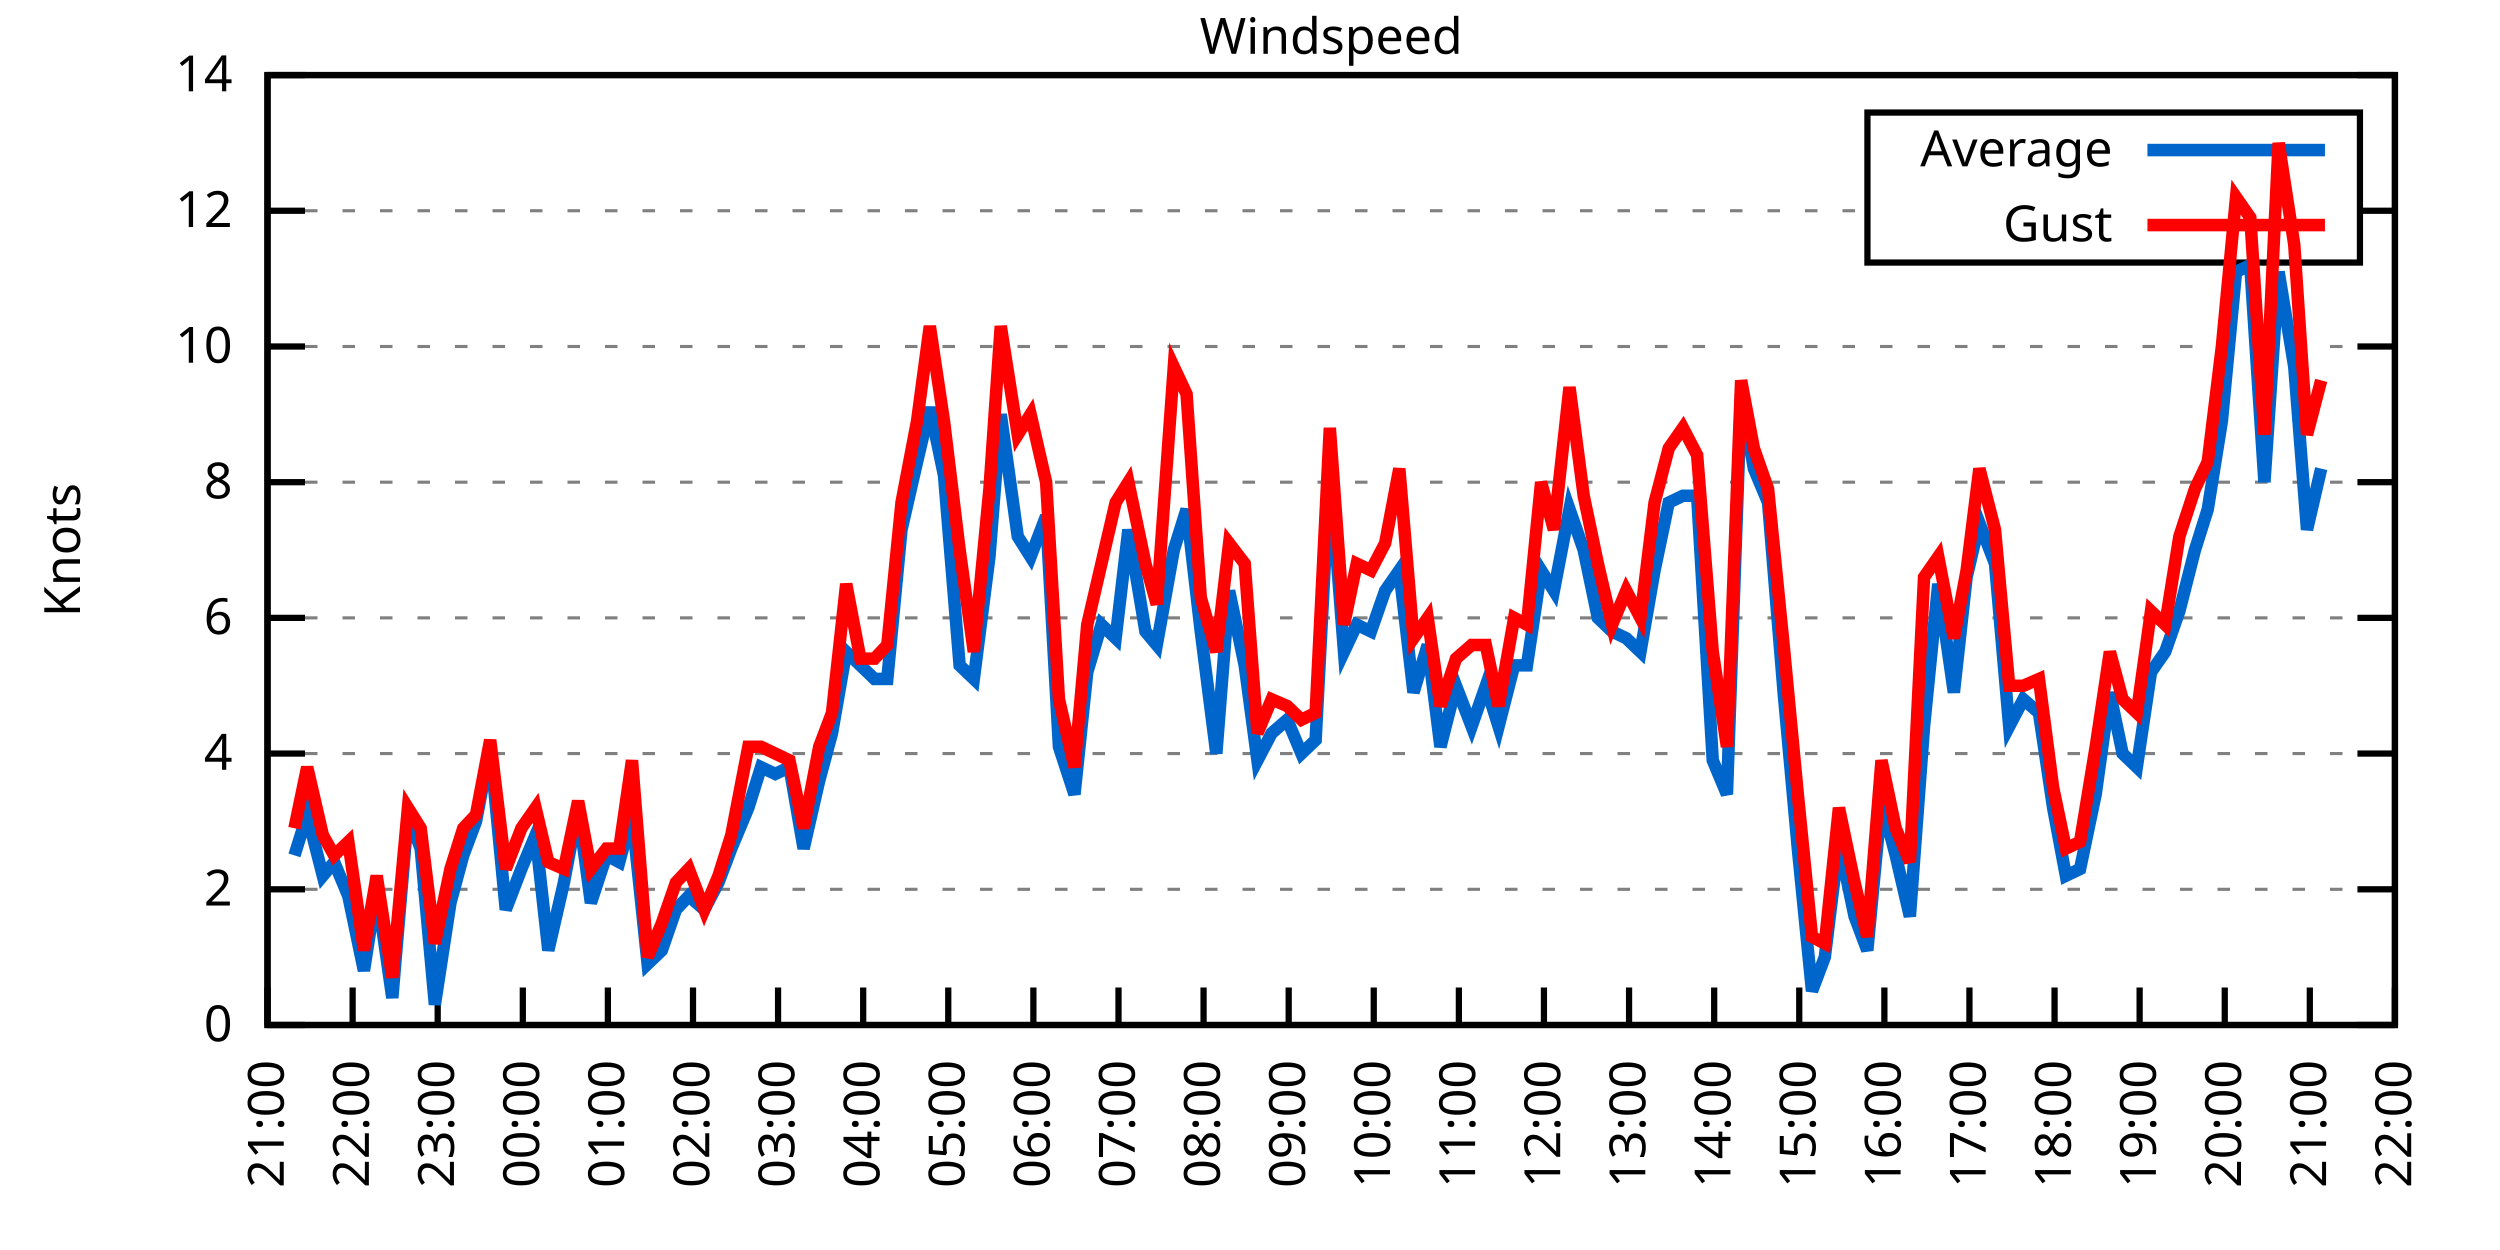
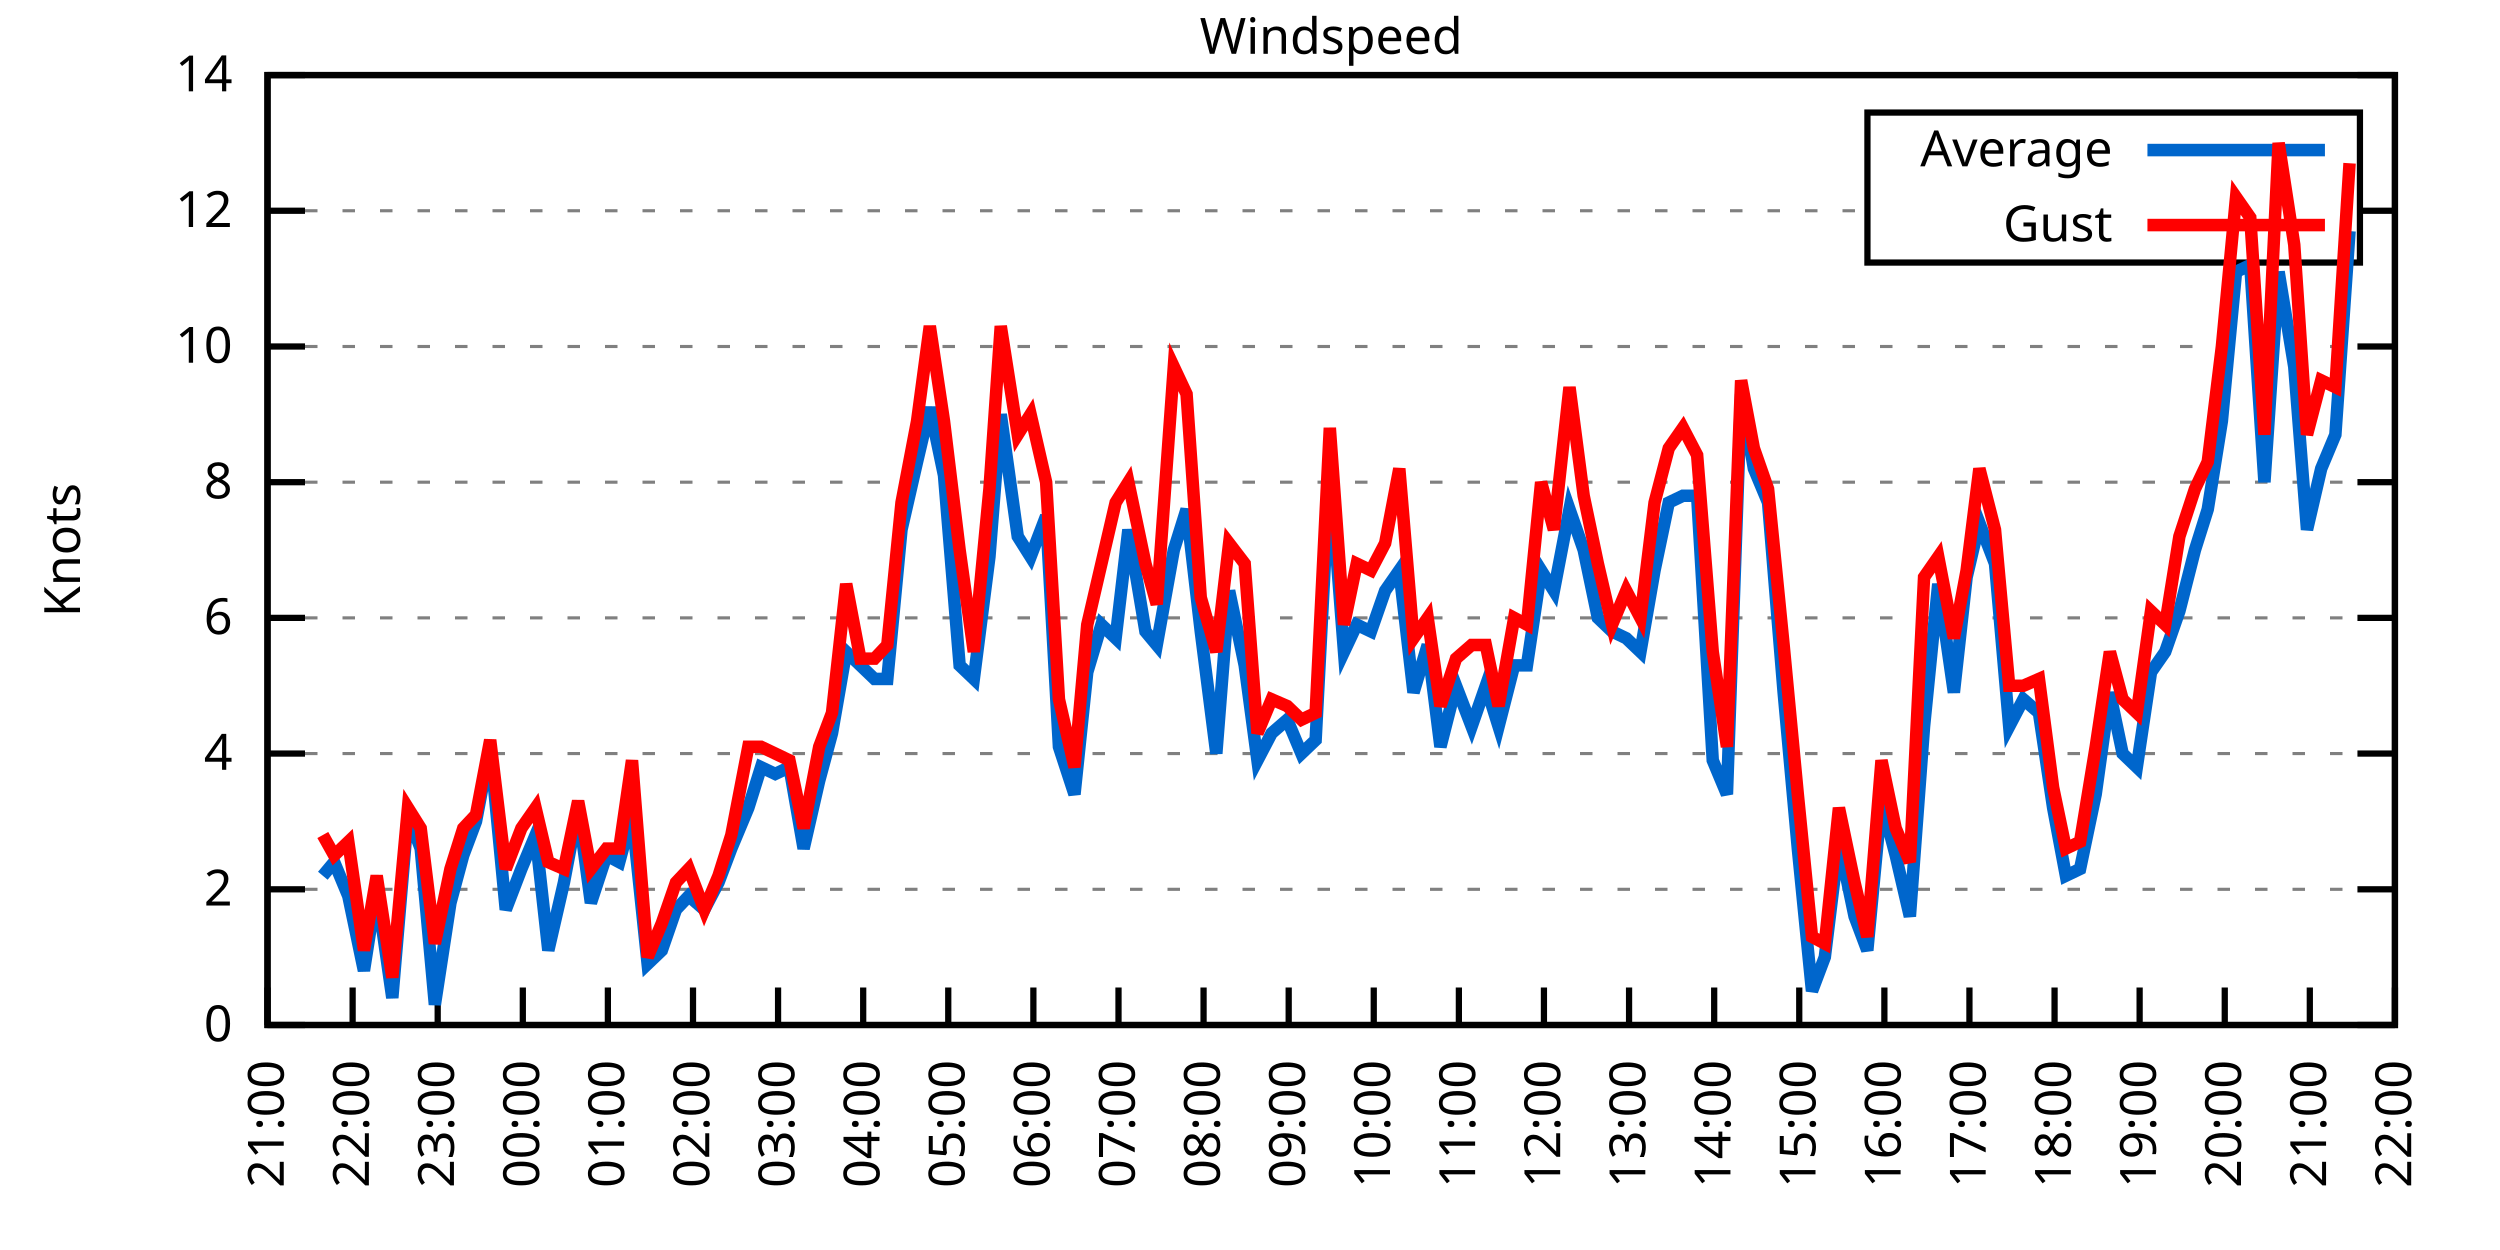
<svg xmlns="http://www.w3.org/2000/svg" xmlns:xlink="http://www.w3.org/1999/xlink" width="400" height="200" viewBox="0 0 400 200">
  <g id="gnuplot_canvas">
    <rect x="0" y="0" width="400" height="200" fill="none" />
    <defs>
      <circle id="gpDot" r="0.5" stroke-width="0.5" stroke="currentColor" />
      <path id="gpPt0" stroke-width="0.333" stroke="currentColor" d="M-1,0 h2 M0,-1 v2" />
      <path id="gpPt1" stroke-width="0.333" stroke="currentColor" d="M-1,-1 L1,1 M1,-1 L-1,1" />
      <path id="gpPt2" stroke-width="0.333" stroke="currentColor" d="M-1,0 L1,0 M0,-1 L0,1 M-1,-1 L1,1 M-1,1 L1,-1" />
      <rect id="gpPt3" stroke-width="0.333" stroke="currentColor" x="-1" y="-1" width="2" height="2" />
      <rect id="gpPt4" stroke-width="0.333" stroke="currentColor" fill="currentColor" x="-1" y="-1" width="2" height="2" />
      <circle id="gpPt5" stroke-width="0.333" stroke="currentColor" cx="0" cy="0" r="1" />
      <use xlink:href="#gpPt5" id="gpPt6" fill="currentColor" stroke="none" />
      <path id="gpPt7" stroke-width="0.333" stroke="currentColor" d="M0,-1.33 L-1.33,0.67 L1.33,0.67 z" />
      <use xlink:href="#gpPt7" id="gpPt8" fill="currentColor" stroke="none" />
      <use xlink:href="#gpPt7" id="gpPt9" stroke="currentColor" transform="rotate(180)" />
      <use xlink:href="#gpPt9" id="gpPt10" fill="currentColor" stroke="none" />
      <use xlink:href="#gpPt3" id="gpPt11" stroke="currentColor" transform="rotate(45)" />
      <use xlink:href="#gpPt11" id="gpPt12" fill="currentColor" stroke="none" />
      <path id="gpPt13" stroke-width="0.333" stroke="currentColor" d="M0,1.330 L1.265,0.411 L0.782,-1.067 L-0.782,-1.076 L-1.265,0.411 z" />
      <use xlink:href="#gpPt13" id="gpPt14" fill="currentColor" stroke="none" />
      <filter id="textbox" filterUnits="objectBoundingBox" x="0" y="0" height="1" width="1">
        <feFlood flood-color="white" flood-opacity="1" result="bgnd" />
        <feComposite in="SourceGraphic" in2="bgnd" operator="atop" />
      </filter>
      <filter id="greybox" filterUnits="objectBoundingBox" x="0" y="0" height="1" width="1">
        <feFlood flood-color="lightgrey" flood-opacity="1" result="grey" />
        <feComposite in="SourceGraphic" in2="grey" operator="atop" />
      </filter>
    </defs>
    <g fill="none" color="white" stroke="currentColor" stroke-width="1.00" stroke-linecap="butt" stroke-linejoin="miter">
</g>
    <g fill="none" color="black" stroke="currentColor" stroke-width="1.00" stroke-linecap="butt" stroke-linejoin="miter">
      <g stroke="none" shape-rendering="crispEdges">
        <polygon fill="rgb(255, 255, 255)" points="42.80,164.00 383.18,164.00 383.18,12.02 42.80,12.02 " />
      </g>
    </g>
    <g fill="none" color="black" stroke="currentColor" stroke-width="1.00" stroke-linecap="butt" stroke-linejoin="miter">
</g>
    <g fill="none" color="black" stroke="black" stroke-width="0.50" stroke-linecap="butt" stroke-linejoin="miter">
</g>
    <g fill="none" color="gray" stroke="currentColor" stroke-width="0.50" stroke-linecap="butt" stroke-linejoin="miter">
      <path stroke="gray" stroke-dasharray="2,4" class="gridline" d="M42.80,164.00 L383.19,164.00  " />
    </g>
    <g fill="none" color="gray" stroke="gray" stroke-width="1.00" stroke-linecap="butt" stroke-linejoin="miter">
</g>
    <g fill="none" color="black" stroke="currentColor" stroke-width="1.00" stroke-linecap="butt" stroke-linejoin="miter">
      <path stroke="black" d="M42.80,164.00 L48.80,164.00 M383.19,164.00 L377.19,164.00  " />
      <g transform="translate(37.20,166.60)" stroke="none" fill="black" font-family="Sans" font-size="8.00" text-anchor="end">
        <text>
          <tspan font-family="Sans"> 0</tspan>
        </text>
      </g>
    </g>
    <g fill="none" color="black" stroke="currentColor" stroke-width="1.00" stroke-linecap="butt" stroke-linejoin="miter">
</g>
    <g fill="none" color="black" stroke="black" stroke-width="0.50" stroke-linecap="butt" stroke-linejoin="miter">
</g>
    <g fill="none" color="gray" stroke="currentColor" stroke-width="0.50" stroke-linecap="butt" stroke-linejoin="miter">
      <path stroke="gray" stroke-dasharray="2,4" class="gridline" d="M42.80,142.29 L383.19,142.29  " />
    </g>
    <g fill="none" color="gray" stroke="gray" stroke-width="1.00" stroke-linecap="butt" stroke-linejoin="miter">
</g>
    <g fill="none" color="black" stroke="currentColor" stroke-width="1.00" stroke-linecap="butt" stroke-linejoin="miter">
      <path stroke="black" d="M42.80,142.29 L48.80,142.29 M383.19,142.29 L377.19,142.29  " />
      <g transform="translate(37.20,144.89)" stroke="none" fill="black" font-family="Sans" font-size="8.00" text-anchor="end">
        <text>
          <tspan font-family="Sans"> 2</tspan>
        </text>
      </g>
    </g>
    <g fill="none" color="black" stroke="currentColor" stroke-width="1.00" stroke-linecap="butt" stroke-linejoin="miter">
</g>
    <g fill="none" color="black" stroke="black" stroke-width="0.50" stroke-linecap="butt" stroke-linejoin="miter">
</g>
    <g fill="none" color="gray" stroke="currentColor" stroke-width="0.50" stroke-linecap="butt" stroke-linejoin="miter">
      <path stroke="gray" stroke-dasharray="2,4" class="gridline" d="M42.80,120.57 L383.19,120.57  " />
    </g>
    <g fill="none" color="gray" stroke="gray" stroke-width="1.00" stroke-linecap="butt" stroke-linejoin="miter">
</g>
    <g fill="none" color="black" stroke="currentColor" stroke-width="1.00" stroke-linecap="butt" stroke-linejoin="miter">
      <path stroke="black" d="M42.80,120.57 L48.80,120.57 M383.19,120.57 L377.19,120.57  " />
      <g transform="translate(37.20,123.17)" stroke="none" fill="black" font-family="Sans" font-size="8.00" text-anchor="end">
        <text>
          <tspan font-family="Sans"> 4</tspan>
        </text>
      </g>
    </g>
    <g fill="none" color="black" stroke="currentColor" stroke-width="1.00" stroke-linecap="butt" stroke-linejoin="miter">
</g>
    <g fill="none" color="black" stroke="black" stroke-width="0.50" stroke-linecap="butt" stroke-linejoin="miter">
</g>
    <g fill="none" color="gray" stroke="currentColor" stroke-width="0.50" stroke-linecap="butt" stroke-linejoin="miter">
      <path stroke="gray" stroke-dasharray="2,4" class="gridline" d="M42.80,98.86 L383.19,98.86  " />
    </g>
    <g fill="none" color="gray" stroke="gray" stroke-width="1.00" stroke-linecap="butt" stroke-linejoin="miter">
</g>
    <g fill="none" color="black" stroke="currentColor" stroke-width="1.00" stroke-linecap="butt" stroke-linejoin="miter">
      <path stroke="black" d="M42.80,98.86 L48.80,98.86 M383.19,98.86 L377.19,98.86  " />
      <g transform="translate(37.20,101.46)" stroke="none" fill="black" font-family="Sans" font-size="8.00" text-anchor="end">
        <text>
          <tspan font-family="Sans"> 6</tspan>
        </text>
      </g>
    </g>
    <g fill="none" color="black" stroke="currentColor" stroke-width="1.00" stroke-linecap="butt" stroke-linejoin="miter">
</g>
    <g fill="none" color="black" stroke="black" stroke-width="0.50" stroke-linecap="butt" stroke-linejoin="miter">
</g>
    <g fill="none" color="gray" stroke="currentColor" stroke-width="0.50" stroke-linecap="butt" stroke-linejoin="miter">
      <path stroke="gray" stroke-dasharray="2,4" class="gridline" d="M42.80,77.15 L383.19,77.15  " />
    </g>
    <g fill="none" color="gray" stroke="gray" stroke-width="1.00" stroke-linecap="butt" stroke-linejoin="miter">
</g>
    <g fill="none" color="black" stroke="currentColor" stroke-width="1.00" stroke-linecap="butt" stroke-linejoin="miter">
      <path stroke="black" d="M42.80,77.15 L48.80,77.15 M383.19,77.15 L377.19,77.15  " />
      <g transform="translate(37.20,79.75)" stroke="none" fill="black" font-family="Sans" font-size="8.00" text-anchor="end">
        <text>
          <tspan font-family="Sans"> 8</tspan>
        </text>
      </g>
    </g>
    <g fill="none" color="black" stroke="currentColor" stroke-width="1.00" stroke-linecap="butt" stroke-linejoin="miter">
</g>
    <g fill="none" color="black" stroke="black" stroke-width="0.50" stroke-linecap="butt" stroke-linejoin="miter">
</g>
    <g fill="none" color="gray" stroke="currentColor" stroke-width="0.50" stroke-linecap="butt" stroke-linejoin="miter">
      <path stroke="gray" stroke-dasharray="2,4" class="gridline" d="M42.80,55.44 L383.19,55.44  " />
    </g>
    <g fill="none" color="gray" stroke="gray" stroke-width="1.00" stroke-linecap="butt" stroke-linejoin="miter">
</g>
    <g fill="none" color="black" stroke="currentColor" stroke-width="1.00" stroke-linecap="butt" stroke-linejoin="miter">
      <path stroke="black" d="M42.80,55.44 L48.80,55.44 M383.19,55.44 L377.19,55.44  " />
      <g transform="translate(37.20,58.04)" stroke="none" fill="black" font-family="Sans" font-size="8.00" text-anchor="end">
        <text>
          <tspan font-family="Sans"> 10</tspan>
        </text>
      </g>
    </g>
    <g fill="none" color="black" stroke="currentColor" stroke-width="1.00" stroke-linecap="butt" stroke-linejoin="miter">
</g>
    <g fill="none" color="black" stroke="black" stroke-width="0.50" stroke-linecap="butt" stroke-linejoin="miter">
</g>
    <g fill="none" color="gray" stroke="currentColor" stroke-width="0.50" stroke-linecap="butt" stroke-linejoin="miter">
      <path stroke="gray" stroke-dasharray="2,4" class="gridline" d="M42.80,33.72 L298.79,33.72 M377.59,33.72 L383.19,33.72  " />
    </g>
    <g fill="none" color="gray" stroke="gray" stroke-width="1.00" stroke-linecap="butt" stroke-linejoin="miter">
</g>
    <g fill="none" color="black" stroke="currentColor" stroke-width="1.00" stroke-linecap="butt" stroke-linejoin="miter">
      <path stroke="black" d="M42.80,33.72 L48.80,33.72 M383.19,33.72 L377.19,33.72  " />
      <g transform="translate(37.20,36.32)" stroke="none" fill="black" font-family="Sans" font-size="8.00" text-anchor="end">
        <text>
          <tspan font-family="Sans"> 12</tspan>
        </text>
      </g>
    </g>
    <g fill="none" color="black" stroke="currentColor" stroke-width="1.00" stroke-linecap="butt" stroke-linejoin="miter">
</g>
    <g fill="none" color="black" stroke="black" stroke-width="0.50" stroke-linecap="butt" stroke-linejoin="miter">
</g>
    <g fill="none" color="gray" stroke="currentColor" stroke-width="0.50" stroke-linecap="butt" stroke-linejoin="miter">
      <path stroke="gray" stroke-dasharray="2,4" class="gridline" d="M42.80,12.01 L383.19,12.01  " />
    </g>
    <g fill="none" color="gray" stroke="gray" stroke-width="1.00" stroke-linecap="butt" stroke-linejoin="miter">
</g>
    <g fill="none" color="black" stroke="currentColor" stroke-width="1.00" stroke-linecap="butt" stroke-linejoin="miter">
      <path stroke="black" d="M42.80,12.01 L48.80,12.01 M383.19,12.01 L377.19,12.01  " />
      <g transform="translate(37.20,14.61)" stroke="none" fill="black" font-family="Sans" font-size="8.00" text-anchor="end">
        <text>
          <tspan font-family="Sans"> 14</tspan>
        </text>
      </g>
    </g>
    <g fill="none" color="black" stroke="currentColor" stroke-width="1.00" stroke-linecap="butt" stroke-linejoin="miter">
      <path stroke="black" d="M42.80,164.00 L42.80,158.00  " />
      <g transform="translate(45.40,169.60) rotate(270.00)" stroke="none" fill="black" font-family="Sans" font-size="8.00" text-anchor="end">
        <text>
          <tspan font-family="Sans">21:00</tspan>
        </text>
      </g>
    </g>
    <g fill="none" color="black" stroke="currentColor" stroke-width="1.00" stroke-linecap="butt" stroke-linejoin="miter">
      <path stroke="black" d="M56.42,164.00 L56.42,158.00  " />
      <g transform="translate(59.02,169.60) rotate(270.00)" stroke="none" fill="black" font-family="Sans" font-size="8.00" text-anchor="end">
        <text>
          <tspan font-family="Sans">22:00</tspan>
        </text>
      </g>
    </g>
    <g fill="none" color="black" stroke="currentColor" stroke-width="1.00" stroke-linecap="butt" stroke-linejoin="miter">
      <path stroke="black" d="M70.03,164.00 L70.03,158.00  " />
      <g transform="translate(72.63,169.60) rotate(270.00)" stroke="none" fill="black" font-family="Sans" font-size="8.00" text-anchor="end">
        <text>
          <tspan font-family="Sans">23:00</tspan>
        </text>
      </g>
    </g>
    <g fill="none" color="black" stroke="currentColor" stroke-width="1.00" stroke-linecap="butt" stroke-linejoin="miter">
      <path stroke="black" d="M83.65,164.00 L83.65,158.00  " />
      <g transform="translate(86.25,169.60) rotate(270.00)" stroke="none" fill="black" font-family="Sans" font-size="8.00" text-anchor="end">
        <text>
          <tspan font-family="Sans">00:00</tspan>
        </text>
      </g>
    </g>
    <g fill="none" color="black" stroke="currentColor" stroke-width="1.00" stroke-linecap="butt" stroke-linejoin="miter">
      <path stroke="black" d="M97.26,164.00 L97.26,158.00  " />
      <g transform="translate(99.86,169.60) rotate(270.00)" stroke="none" fill="black" font-family="Sans" font-size="8.00" text-anchor="end">
        <text>
          <tspan font-family="Sans">01:00</tspan>
        </text>
      </g>
    </g>
    <g fill="none" color="black" stroke="currentColor" stroke-width="1.00" stroke-linecap="butt" stroke-linejoin="miter">
      <path stroke="black" d="M110.88,164.00 L110.88,158.00  " />
      <g transform="translate(113.48,169.60) rotate(270.00)" stroke="none" fill="black" font-family="Sans" font-size="8.00" text-anchor="end">
        <text>
          <tspan font-family="Sans">02:00</tspan>
        </text>
      </g>
    </g>
    <g fill="none" color="black" stroke="currentColor" stroke-width="1.00" stroke-linecap="butt" stroke-linejoin="miter">
      <path stroke="black" d="M124.49,164.00 L124.49,158.00  " />
      <g transform="translate(127.09,169.60) rotate(270.00)" stroke="none" fill="black" font-family="Sans" font-size="8.00" text-anchor="end">
        <text>
          <tspan font-family="Sans">03:00</tspan>
        </text>
      </g>
    </g>
    <g fill="none" color="black" stroke="currentColor" stroke-width="1.00" stroke-linecap="butt" stroke-linejoin="miter">
      <path stroke="black" d="M138.11,164.00 L138.11,158.00  " />
      <g transform="translate(140.71,169.60) rotate(270.00)" stroke="none" fill="black" font-family="Sans" font-size="8.00" text-anchor="end">
        <text>
          <tspan font-family="Sans">04:00</tspan>
        </text>
      </g>
    </g>
    <g fill="none" color="black" stroke="currentColor" stroke-width="1.00" stroke-linecap="butt" stroke-linejoin="miter">
      <path stroke="black" d="M151.72,164.00 L151.72,158.00  " />
      <g transform="translate(154.32,169.60) rotate(270.00)" stroke="none" fill="black" font-family="Sans" font-size="8.00" text-anchor="end">
        <text>
          <tspan font-family="Sans">05:00</tspan>
        </text>
      </g>
    </g>
    <g fill="none" color="black" stroke="currentColor" stroke-width="1.00" stroke-linecap="butt" stroke-linejoin="miter">
      <path stroke="black" d="M165.34,164.00 L165.34,158.00  " />
      <g transform="translate(167.94,169.60) rotate(270.00)" stroke="none" fill="black" font-family="Sans" font-size="8.00" text-anchor="end">
        <text>
          <tspan font-family="Sans">06:00</tspan>
        </text>
      </g>
    </g>
    <g fill="none" color="black" stroke="currentColor" stroke-width="1.00" stroke-linecap="butt" stroke-linejoin="miter">
      <path stroke="black" d="M178.96,164.00 L178.96,158.00  " />
      <g transform="translate(181.56,169.60) rotate(270.00)" stroke="none" fill="black" font-family="Sans" font-size="8.00" text-anchor="end">
        <text>
          <tspan font-family="Sans">07:00</tspan>
        </text>
      </g>
    </g>
    <g fill="none" color="black" stroke="currentColor" stroke-width="1.00" stroke-linecap="butt" stroke-linejoin="miter">
      <path stroke="black" d="M192.57,164.00 L192.57,158.00  " />
      <g transform="translate(195.17,169.60) rotate(270.00)" stroke="none" fill="black" font-family="Sans" font-size="8.00" text-anchor="end">
        <text>
          <tspan font-family="Sans">08:00</tspan>
        </text>
      </g>
    </g>
    <g fill="none" color="black" stroke="currentColor" stroke-width="1.00" stroke-linecap="butt" stroke-linejoin="miter">
      <path stroke="black" d="M206.19,164.00 L206.19,158.00  " />
      <g transform="translate(208.79,169.60) rotate(270.00)" stroke="none" fill="black" font-family="Sans" font-size="8.00" text-anchor="end">
        <text>
          <tspan font-family="Sans">09:00</tspan>
        </text>
      </g>
    </g>
    <g fill="none" color="black" stroke="currentColor" stroke-width="1.00" stroke-linecap="butt" stroke-linejoin="miter">
      <path stroke="black" d="M219.80,164.00 L219.80,158.00  " />
      <g transform="translate(222.40,169.60) rotate(270.00)" stroke="none" fill="black" font-family="Sans" font-size="8.00" text-anchor="end">
        <text>
          <tspan font-family="Sans">10:00</tspan>
        </text>
      </g>
    </g>
    <g fill="none" color="black" stroke="currentColor" stroke-width="1.00" stroke-linecap="butt" stroke-linejoin="miter">
      <path stroke="black" d="M233.42,164.00 L233.42,158.00  " />
      <g transform="translate(236.02,169.60) rotate(270.00)" stroke="none" fill="black" font-family="Sans" font-size="8.00" text-anchor="end">
        <text>
          <tspan font-family="Sans">11:00</tspan>
        </text>
      </g>
    </g>
    <g fill="none" color="black" stroke="currentColor" stroke-width="1.00" stroke-linecap="butt" stroke-linejoin="miter">
      <path stroke="black" d="M247.03,164.00 L247.03,158.00  " />
      <g transform="translate(249.63,169.60) rotate(270.00)" stroke="none" fill="black" font-family="Sans" font-size="8.00" text-anchor="end">
        <text>
          <tspan font-family="Sans">12:00</tspan>
        </text>
      </g>
    </g>
    <g fill="none" color="black" stroke="currentColor" stroke-width="1.00" stroke-linecap="butt" stroke-linejoin="miter">
      <path stroke="black" d="M260.65,164.00 L260.65,158.00  " />
      <g transform="translate(263.25,169.60) rotate(270.00)" stroke="none" fill="black" font-family="Sans" font-size="8.00" text-anchor="end">
        <text>
          <tspan font-family="Sans">13:00</tspan>
        </text>
      </g>
    </g>
    <g fill="none" color="black" stroke="currentColor" stroke-width="1.00" stroke-linecap="butt" stroke-linejoin="miter">
      <path stroke="black" d="M274.27,164.00 L274.27,158.00  " />
      <g transform="translate(276.87,169.60) rotate(270.00)" stroke="none" fill="black" font-family="Sans" font-size="8.00" text-anchor="end">
        <text>
          <tspan font-family="Sans">14:00</tspan>
        </text>
      </g>
    </g>
    <g fill="none" color="black" stroke="currentColor" stroke-width="1.00" stroke-linecap="butt" stroke-linejoin="miter">
      <path stroke="black" d="M287.88,164.00 L287.88,158.00  " />
      <g transform="translate(290.48,169.60) rotate(270.00)" stroke="none" fill="black" font-family="Sans" font-size="8.00" text-anchor="end">
        <text>
          <tspan font-family="Sans">15:00</tspan>
        </text>
      </g>
    </g>
    <g fill="none" color="black" stroke="currentColor" stroke-width="1.00" stroke-linecap="butt" stroke-linejoin="miter">
      <path stroke="black" d="M301.50,164.00 L301.50,158.00  " />
      <g transform="translate(304.10,169.60) rotate(270.00)" stroke="none" fill="black" font-family="Sans" font-size="8.00" text-anchor="end">
        <text>
          <tspan font-family="Sans">16:00</tspan>
        </text>
      </g>
    </g>
    <g fill="none" color="black" stroke="currentColor" stroke-width="1.00" stroke-linecap="butt" stroke-linejoin="miter">
      <path stroke="black" d="M315.11,164.00 L315.11,158.00  " />
      <g transform="translate(317.71,169.60) rotate(270.00)" stroke="none" fill="black" font-family="Sans" font-size="8.00" text-anchor="end">
        <text>
          <tspan font-family="Sans">17:00</tspan>
        </text>
      </g>
    </g>
    <g fill="none" color="black" stroke="currentColor" stroke-width="1.00" stroke-linecap="butt" stroke-linejoin="miter">
      <path stroke="black" d="M328.73,164.00 L328.73,158.00  " />
      <g transform="translate(331.33,169.60) rotate(270.00)" stroke="none" fill="black" font-family="Sans" font-size="8.00" text-anchor="end">
        <text>
          <tspan font-family="Sans">18:00</tspan>
        </text>
      </g>
    </g>
    <g fill="none" color="black" stroke="currentColor" stroke-width="1.00" stroke-linecap="butt" stroke-linejoin="miter">
      <path stroke="black" d="M342.34,164.00 L342.34,158.00  " />
      <g transform="translate(344.94,169.60) rotate(270.00)" stroke="none" fill="black" font-family="Sans" font-size="8.00" text-anchor="end">
        <text>
          <tspan font-family="Sans">19:00</tspan>
        </text>
      </g>
    </g>
    <g fill="none" color="black" stroke="currentColor" stroke-width="1.00" stroke-linecap="butt" stroke-linejoin="miter">
      <path stroke="black" d="M355.96,164.00 L355.96,158.00  " />
      <g transform="translate(358.56,169.60) rotate(270.00)" stroke="none" fill="black" font-family="Sans" font-size="8.00" text-anchor="end">
        <text>
          <tspan font-family="Sans">20:00</tspan>
        </text>
      </g>
    </g>
    <g fill="none" color="black" stroke="currentColor" stroke-width="1.00" stroke-linecap="butt" stroke-linejoin="miter">
      <path stroke="black" d="M369.57,164.00 L369.57,158.00  " />
      <g transform="translate(372.17,169.60) rotate(270.00)" stroke="none" fill="black" font-family="Sans" font-size="8.00" text-anchor="end">
        <text>
          <tspan font-family="Sans">21:00</tspan>
        </text>
      </g>
    </g>
    <g fill="none" color="black" stroke="currentColor" stroke-width="1.00" stroke-linecap="butt" stroke-linejoin="miter">
      <path stroke="black" d="M383.19,164.00 L383.19,158.00  " />
      <g transform="translate(385.79,169.60) rotate(270.00)" stroke="none" fill="black" font-family="Sans" font-size="8.00" text-anchor="end">
        <text>
          <tspan font-family="Sans">22:00</tspan>
        </text>
      </g>
    </g>
    <g fill="none" color="black" stroke="currentColor" stroke-width="1.00" stroke-linecap="butt" stroke-linejoin="miter">
</g>
    <g fill="none" color="black" stroke="currentColor" stroke-width="1.00" stroke-linecap="butt" stroke-linejoin="miter">
      <path stroke="black" d="M42.80,12.01 L42.80,164.00 L383.19,164.00 L383.19,12.01 L42.80,12.01 Z  " />
    </g>
    <g fill="none" color="black" stroke="currentColor" stroke-width="1.00" stroke-linecap="butt" stroke-linejoin="miter">
</g>
    <g fill="none" color="black" stroke="currentColor" stroke-width="1.00" stroke-linecap="butt" stroke-linejoin="miter">
      <path stroke="black" d="M298.79,42.01 L298.79,18.01 L377.59,18.01 L377.59,42.01 L298.79,42.01 Z  " />
    </g>
    <g id="Windspeed_plot_1">
      <g fill="none" color="white" stroke="black" stroke-width="2.00" stroke-linecap="butt" stroke-linejoin="miter">
</g>
      <g fill="none" color="black" stroke="currentColor" stroke-width="2.00" stroke-linecap="butt" stroke-linejoin="miter">
        <g transform="translate(337.99,26.61)" stroke="none" fill="black" font-family="Sans" font-size="8.00" text-anchor="end">
          <text>
            <tspan font-family="Sans">Average</tspan>
          </text>
        </g>
      </g>
      <g fill="none" color="black" stroke="currentColor" stroke-width="2.00" stroke-linecap="butt" stroke-linejoin="miter">
-         <path stroke="rgb(  0, 102, 204)" d="M343.59,24.01 L371.99,24.01 M47.11,136.86 L49.15,130.35 L51.65,140.12 L53.47,137.94 L55.73,143.37 L58.23,155.31   L60.27,142.29 L62.77,159.66 L65.27,130.35 L67.31,135.77 L69.58,160.74 L72.07,144.46 L74.12,136.86 L76.16,131.43   L78.43,119.49 L80.92,145.54 L83.42,139.03 L85.69,133.60 L87.73,152.06 L90.23,141.20 L92.50,129.26 L94.54,144.46   L97.04,136.86 L99.08,137.94 L101.12,130.35 L103.62,154.23 L105.89,152.06 L108.15,145.54 L110.20,143.37 L112.69,145.54   L114.96,141.20 L117.01,135.77 L119.73,129.26 L121.77,122.75 L124.04,123.83 L126.31,122.75 L128.58,135.77 L131.07,124.92   L133.12,117.32 L135.39,104.29 L137.66,106.46 L139.92,108.63 L141.97,108.63 L144.24,84.75 L146.73,73.89 L148.77,65.21   L151.04,76.06 L153.54,106.46 L155.81,108.63 L158.31,89.09 L160.12,66.29 L162.84,85.83 L164.89,89.09 L167.38,82.58   L169.43,119.49 L171.92,127.09 L173.96,107.55 L176.23,99.95 L178.50,102.12 L180.54,84.75 L183.27,101.03 L185.08,103.20   L187.81,88.00 L189.85,81.49 L192.12,101.03 L194.61,120.57 L196.66,94.52 L199.15,106.46 L201.19,121.66 L203.46,117.32   L205.96,115.15 L208.23,120.57 L210.50,118.40 L212.77,74.98 L215.04,104.29 L217.08,99.95 L219.35,101.03 L221.62,94.52   L223.89,91.26 L226.16,110.80 L228.43,103.20 L230.47,119.49 L232.96,109.72 L235.46,116.23 L237.73,109.72 L239.77,116.23   L242.27,106.46 L244.31,106.46 L246.58,91.26 L248.62,94.52 L251.12,81.49 L253.39,88.00 L255.66,98.86 L257.93,101.03   L260.20,102.12 L262.47,104.29 L264.73,91.26 L267.00,80.41 L269.27,79.32 L271.54,79.32 L274.04,121.66 L276.31,127.09   L278.58,63.04 L280.62,74.98 L282.89,80.41 L285.38,110.80 L287.65,135.77 L289.92,158.57 L291.97,153.14 L294.23,134.69   L296.73,146.63 L298.77,152.06 L301.04,128.17 L303.31,136.86 L305.58,146.63 L307.85,116.23 L310.12,93.43 L312.62,110.80   L314.66,92.35 L316.70,83.66 L319.20,90.18 L321.47,116.23 L323.74,111.89 L326.23,114.06 L328.50,129.26 L330.54,140.12   L332.81,139.03 L335.31,127.09 L337.58,110.80 L339.62,120.57 L341.89,122.75 L344.16,107.55 L346.43,104.29 L348.70,97.78   L351.19,88.00 L353.24,81.49 L355.50,67.38 L357.77,43.49 L360.04,42.41 L362.31,77.15 L364.58,43.49 L367.08,58.69   L369.12,84.75 L371.39,74.98  " />
+         <path stroke="rgb(  0, 102, 204)" d="M343.59,24.01 L371.99,24.01 M51.65,140.12 L53.47,137.94 L55.73,143.37 L58.23,155.31 L60.27,142.29 L62.77,159.66   L65.27,130.35 L67.31,135.77 L69.58,160.74 L72.07,144.46 L74.12,136.86 L76.16,131.43 L78.43,119.49 L80.92,145.54   L83.42,139.03 L85.69,133.60 L87.73,152.06 L90.23,141.20 L92.50,129.26 L94.54,144.46 L97.04,136.86 L99.08,137.94   L101.12,130.35 L103.62,154.23 L105.89,152.06 L108.15,145.54 L110.20,143.37 L112.69,145.54 L114.96,141.20 L117.01,135.77   L119.73,129.26 L121.77,122.75 L124.04,123.83 L126.31,122.75 L128.58,135.77 L131.07,124.92 L133.12,117.32 L135.39,104.29   L137.66,106.46 L139.92,108.63 L141.97,108.63 L144.24,84.75 L146.73,73.89 L148.77,65.21 L151.04,76.06 L153.54,106.46   L155.81,108.63 L158.31,89.09 L160.12,66.29 L162.84,85.83 L164.89,89.09 L167.38,82.58 L169.43,119.49 L171.92,127.09   L173.96,107.55 L176.23,99.95 L178.50,102.12 L180.54,84.75 L183.27,101.03 L185.08,103.20 L187.81,88.00 L189.85,81.49   L192.12,101.03 L194.61,120.57 L196.66,94.52 L199.15,106.46 L201.19,121.66 L203.46,117.32 L205.96,115.15 L208.23,120.57   L210.50,118.40 L212.77,74.98 L215.04,104.29 L217.08,99.95 L219.35,101.03 L221.62,94.52 L223.89,91.26 L226.16,110.80   L228.43,103.20 L230.47,119.49 L232.96,109.72 L235.46,116.23 L237.73,109.72 L239.77,116.23 L242.27,106.46 L244.31,106.46   L246.58,91.26 L248.62,94.52 L251.12,81.49 L253.39,88.00 L255.66,98.86 L257.93,101.03 L260.20,102.12 L262.47,104.29   L264.73,91.26 L267.00,80.41 L269.27,79.32 L271.54,79.32 L274.04,121.66 L276.31,127.09 L278.58,63.04 L280.62,74.98   L282.89,80.41 L285.38,110.80 L287.65,135.77 L289.92,158.57 L291.97,153.14 L294.23,134.69 L296.73,146.63 L298.77,152.06   L301.04,128.17 L303.31,136.86 L305.58,146.63 L307.85,116.23 L310.12,93.43 L312.62,110.80 L314.66,92.35 L316.70,83.66   L319.20,90.18 L321.47,116.23 L323.74,111.89 L326.23,114.06 L328.50,129.26 L330.54,140.12 L332.81,139.03 L335.31,127.09   L337.58,110.80 L339.62,120.57 L341.89,122.75 L344.16,107.55 L346.43,104.29 L348.70,97.78 L351.19,88.00 L353.24,81.49   L355.50,67.38 L357.77,43.49 L360.04,42.41 L362.31,77.15 L364.58,43.49 L367.08,58.69 L369.12,84.75 L371.39,74.98   L373.66,69.55 L375.93,36.98  " />
      </g>
    </g>
    <g id="Windspeed_plot_2">
      <g fill="none" color="black" stroke="currentColor" stroke-width="2.00" stroke-linecap="butt" stroke-linejoin="miter">
        <g transform="translate(337.99,38.61)" stroke="none" fill="black" font-family="Sans" font-size="8.00" text-anchor="end">
          <text>
            <tspan font-family="Sans">Gust</tspan>
          </text>
        </g>
      </g>
      <g fill="none" color="black" stroke="currentColor" stroke-width="2.00" stroke-linecap="butt" stroke-linejoin="miter">
-         <path stroke="rgb(255,   0,   0)" d="M343.59,36.01 L371.99,36.01 M47.11,132.52 L49.15,122.75 L51.65,133.60 L53.47,136.86 L55.73,134.69 L58.23,152.06   L60.27,140.12 L62.77,156.40 L65.27,129.26 L67.31,132.52 L69.58,150.97 L72.07,139.03 L74.12,132.52 L76.16,130.35   L78.43,118.40 L80.92,139.03 L83.42,132.52 L85.69,129.26 L87.73,137.94 L90.23,139.03 L92.50,128.17 L94.54,139.03   L97.04,135.77 L99.08,135.77 L101.12,121.66 L103.62,153.14 L105.89,147.72 L108.15,141.20 L110.20,139.03 L112.69,145.54   L114.96,140.12 L117.01,133.60 L119.73,119.49 L121.77,119.49 L124.04,120.57 L126.31,121.66 L128.58,132.52 L131.07,119.49   L133.12,114.06 L135.39,93.43 L137.66,105.38 L139.92,105.38 L141.97,103.20 L144.24,80.41 L146.73,67.38 L148.77,52.18   L151.04,67.38 L153.54,88.00 L155.81,104.29 L158.31,78.23 L160.12,52.18 L162.84,69.55 L164.89,66.29 L167.38,77.15   L169.43,111.89 L171.92,122.75 L173.96,99.95 L176.23,90.18 L178.50,80.41 L180.54,77.15 L183.27,90.18 L185.08,96.69   L187.81,58.69 L189.85,63.04 L192.12,95.60 L194.61,104.29 L196.66,86.92 L199.15,90.18 L201.19,117.32 L203.46,111.89   L205.96,112.97 L208.23,115.15 L210.50,114.06 L212.77,68.46 L215.04,99.95 L217.08,90.18 L219.35,91.26 L221.62,86.92   L223.89,74.98 L226.16,102.12 L228.43,98.86 L230.47,112.97 L232.96,105.38 L235.46,103.20 L237.73,103.20 L239.77,112.97   L242.27,98.86 L244.31,99.95 L246.58,77.15 L248.62,84.75 L251.12,61.95 L253.39,79.32 L255.66,90.18 L257.93,99.95   L260.20,94.52 L262.47,98.86 L264.73,80.41 L267.00,71.72 L269.27,68.46 L271.54,72.81 L274.04,104.29 L276.31,119.49   L278.58,60.86 L280.62,71.72 L282.89,78.23 L285.38,103.20 L287.65,127.09 L289.92,149.89 L291.97,150.97 L294.23,129.26   L296.73,141.20 L298.77,149.89 L301.04,121.66 L303.31,132.52 L305.58,137.94 L307.85,92.35 L310.12,89.09 L312.62,102.12   L314.66,91.26 L316.70,74.98 L319.20,84.75 L321.47,109.72 L323.74,109.72 L326.23,108.63 L328.50,126.00 L330.54,135.77   L332.81,134.69 L335.31,119.49 L337.58,104.29 L339.62,111.89 L341.89,114.06 L344.16,97.78 L346.43,99.95 L348.70,85.83   L351.19,78.23 L353.24,73.89 L355.50,55.44 L357.77,31.55 L360.04,34.81 L362.31,69.55 L364.58,22.87 L367.08,39.15   L369.12,69.55 L371.39,60.86  " />
+         <path stroke="rgb(255,   0,   0)" d="M343.59,36.01 L371.99,36.01 M51.65,133.60 L53.47,136.86 L55.73,134.69 L58.23,152.06 L60.27,140.12 L62.77,156.40   L65.27,129.26 L67.31,132.52 L69.58,150.97 L72.07,139.03 L74.12,132.52 L76.16,130.35 L78.43,118.40 L80.92,139.03   L83.42,132.52 L85.69,129.26 L87.73,137.94 L90.23,139.03 L92.50,128.17 L94.54,139.03 L97.04,135.77 L99.08,135.77   L101.12,121.66 L103.62,153.14 L105.89,147.72 L108.15,141.20 L110.20,139.03 L112.69,145.54 L114.96,140.12 L117.01,133.60   L119.73,119.49 L121.77,119.49 L124.04,120.57 L126.31,121.66 L128.58,132.52 L131.07,119.49 L133.12,114.06 L135.39,93.43   L137.66,105.38 L139.92,105.38 L141.97,103.20 L144.24,80.41 L146.73,67.38 L148.77,52.18 L151.04,67.38 L153.54,88.00   L155.81,104.29 L158.31,78.23 L160.12,52.18 L162.84,69.55 L164.89,66.29 L167.38,77.15 L169.43,111.89 L171.92,122.75   L173.96,99.95 L176.23,90.18 L178.50,80.41 L180.54,77.15 L183.27,90.18 L185.08,96.69 L187.81,58.69 L189.85,63.04   L192.12,95.60 L194.61,104.29 L196.66,86.92 L199.15,90.18 L201.19,117.32 L203.46,111.89 L205.96,112.97 L208.23,115.15   L210.50,114.06 L212.77,68.46 L215.04,99.95 L217.08,90.18 L219.35,91.26 L221.62,86.92 L223.89,74.98 L226.16,102.12   L228.43,98.86 L230.47,112.97 L232.96,105.38 L235.46,103.20 L237.73,103.20 L239.77,112.97 L242.27,98.86 L244.31,99.95   L246.58,77.15 L248.62,84.75 L251.12,61.95 L253.39,79.32 L255.66,90.18 L257.93,99.95 L260.20,94.52 L262.47,98.86   L264.73,80.41 L267.00,71.72 L269.27,68.46 L271.54,72.81 L274.04,104.29 L276.31,119.49 L278.58,60.86 L280.62,71.72   L282.89,78.23 L285.38,103.20 L287.65,127.09 L289.92,149.89 L291.97,150.97 L294.23,129.26 L296.73,141.20 L298.77,149.89   L301.04,121.66 L303.31,132.52 L305.58,137.94 L307.85,92.35 L310.12,89.09 L312.62,102.12 L314.66,91.26 L316.70,74.98   L319.20,84.75 L321.47,109.72 L323.74,109.72 L326.23,108.63 L328.50,126.00 L330.54,135.77 L332.81,134.69 L335.31,119.49   L337.58,104.29 L339.62,111.89 L341.89,114.06 L344.16,97.78 L346.43,99.95 L348.70,85.83 L351.19,78.23 L353.24,73.89   L355.50,55.44 L357.77,31.55 L360.04,34.81 L362.31,69.55 L364.58,22.87 L367.08,39.15 L369.12,69.55 L371.39,60.86   L373.66,61.95 L375.93,26.12  " />
      </g>
    </g>
    <g fill="none" color="black" stroke="currentColor" stroke-width="2.00" stroke-linecap="butt" stroke-linejoin="miter">
</g>
    <g fill="none" color="black" stroke="black" stroke-width="1.00" stroke-linecap="butt" stroke-linejoin="miter">
</g>
    <g fill="none" color="black" stroke="currentColor" stroke-width="1.00" stroke-linecap="butt" stroke-linejoin="miter">
      <path stroke="black" d="M42.80,12.01 L42.80,164.00 L383.19,164.00 L383.19,12.01 L42.80,12.01 Z  " />
      <g transform="translate(12.80,88.01) rotate(270.00)" stroke="none" fill="black" font-family="Sans" font-size="8.00" text-anchor="middle">
        <text>
          <tspan font-family="Sans">Knots</tspan>
        </text>
      </g>
    </g>
    <g fill="none" color="black" stroke="currentColor" stroke-width="1.00" stroke-linecap="butt" stroke-linejoin="miter">
</g>
    <g fill="none" color="black" stroke="currentColor" stroke-width="1.00" stroke-linecap="butt" stroke-linejoin="miter">
      <g transform="translate(212.99,8.61)" stroke="none" fill="black" font-family="Sans" font-size="8.00" text-anchor="middle">
        <text>
          <tspan font-family="Sans">Windspeed</tspan>
        </text>
      </g>
    </g>
    <g fill="none" color="black" stroke="currentColor" stroke-width="1.00" stroke-linecap="butt" stroke-linejoin="miter">
</g>
  </g>
</svg>
